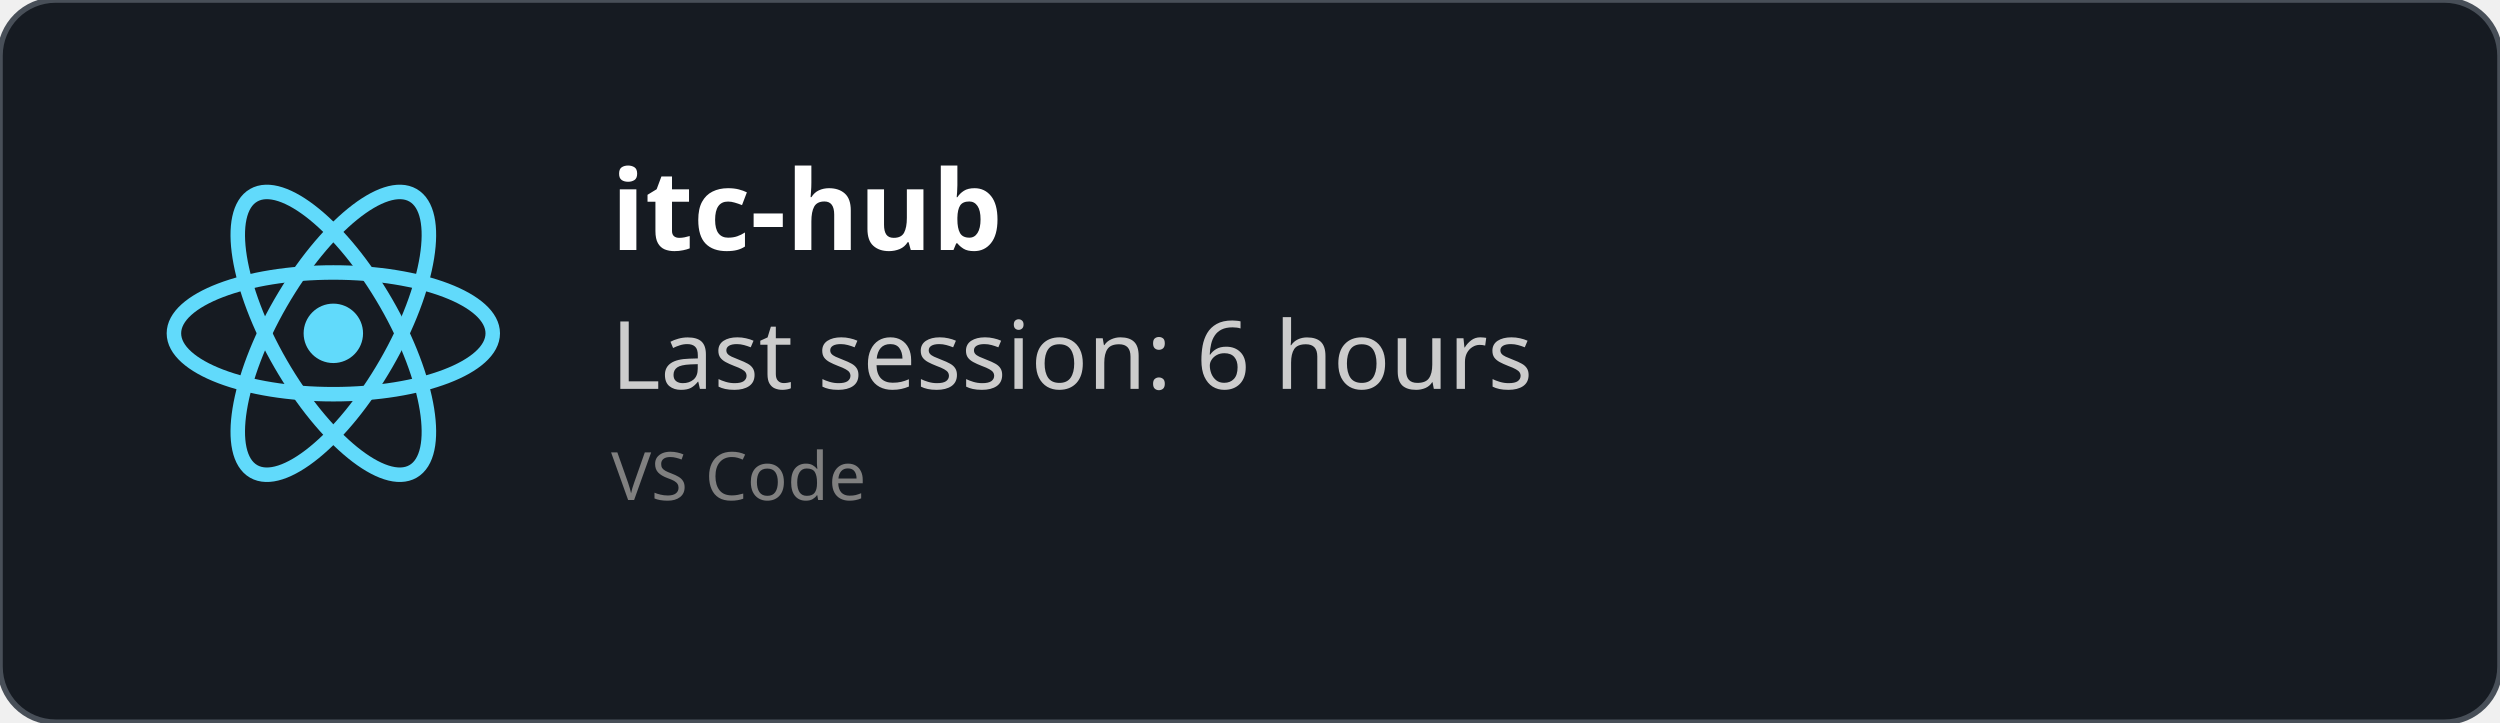
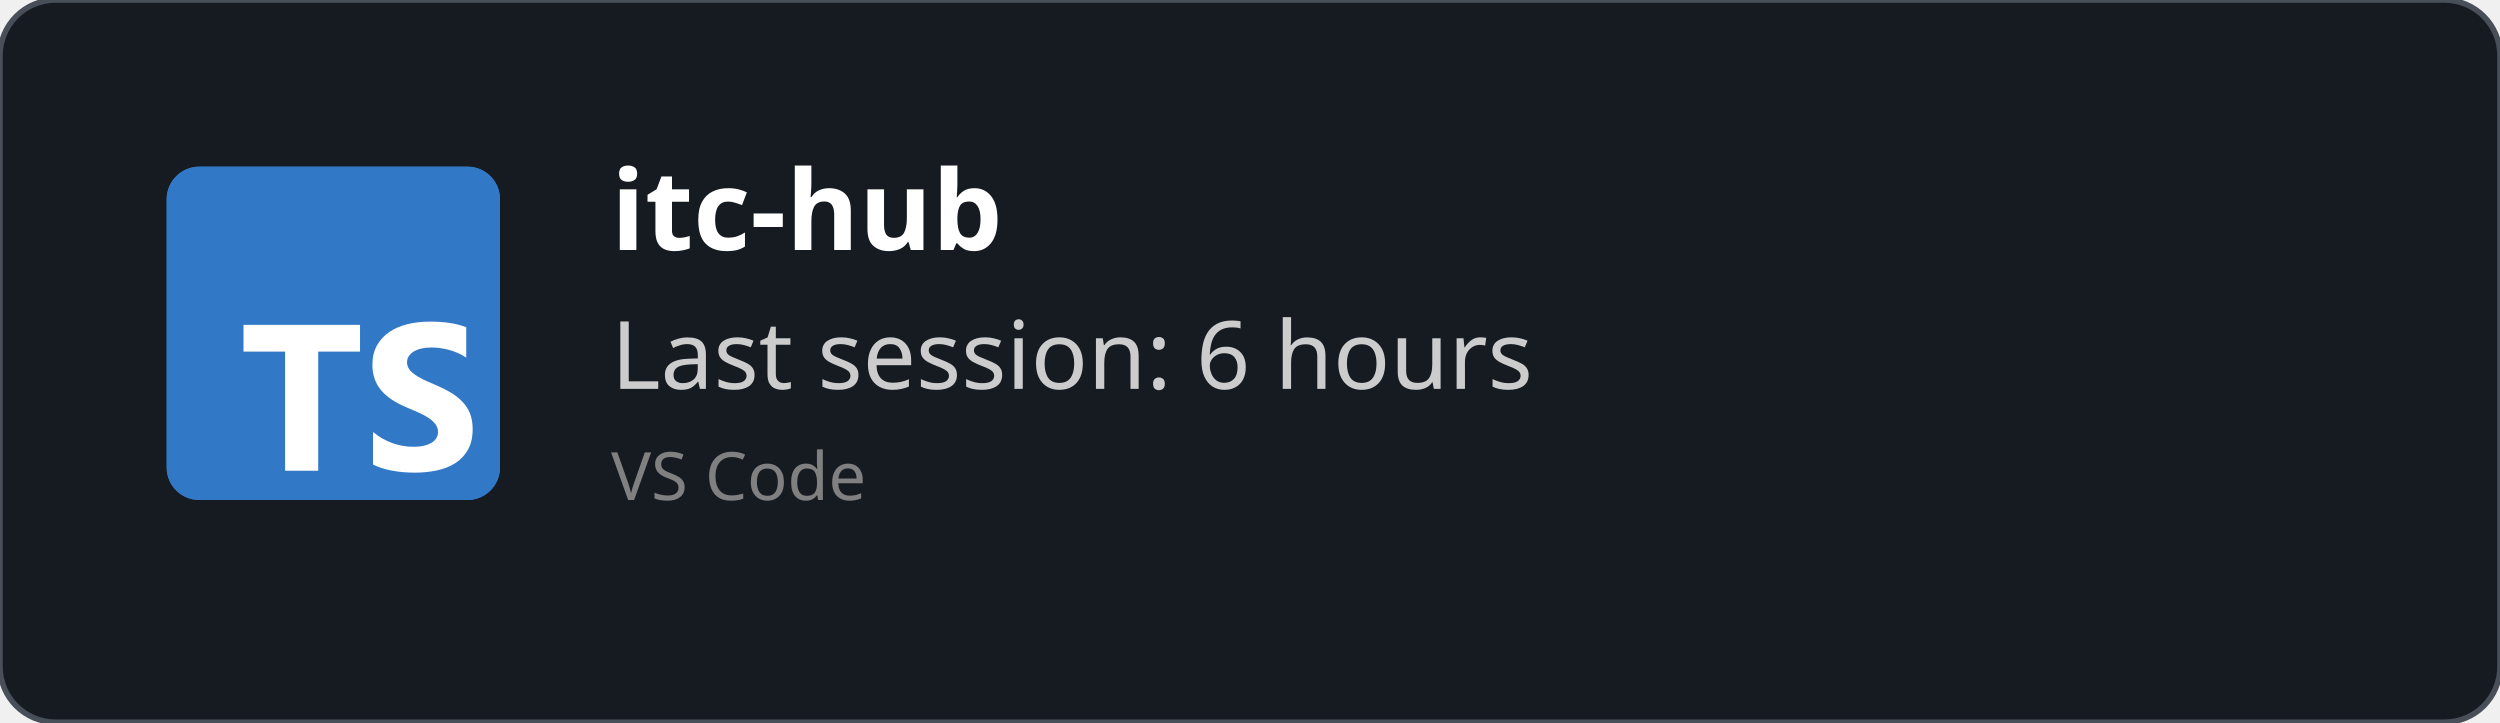
<svg xmlns="http://www.w3.org/2000/svg" width="450" height="130" viewBox="0 0 450 130" fill="none" role="img">
  <style>
    *{
        font-family: 'Segoe UI', Ubuntu, monospace
    }
    </style>
  <defs>
    <clipPath id="horizontalClip" x="20" y="20" width="500" height="200">
      <rect x="90" y="20" width="300" height="50" />
    </clipPath>
  </defs>
  <rect width="450" height="130" fill="rgba(22,27,34)" stroke="#484f58" stroke-width="1" fill-opacity="1" stroke-opacity="1" x="0" y="0" rx="10px" ry="10px">
    </rect>
-   <svg height="60" width="60" x="30" y="30" viewBox="-11.5 -10.232 23 20.463">
-     <circle cx="0" cy="0" r="2.05" fill="#61dafb" />
-     <g stroke="#61dafb" stroke-width="1" fill="none">
-       <ellipse rx="11" ry="4.2" />
-       <ellipse rx="11" ry="4.2" transform="rotate(60)" />
-       <ellipse rx="11" ry="4.2" transform="rotate(120)" />
-     </g>
+   <svg fill="none" height="60" viewBox="0 0 512 512" width="60" x="30" y="30">
+     <rect fill="#3178c6" height="512" rx="50" width="512" />
+     <rect fill="#3178c6" height="512" rx="50" width="512" />
+     <path clip-rule="evenodd" d="m316.939 407.424v50.061c8.138 4.172 17.763 7.3 28.875 9.386s22.823 3.129 35.135 3.129c11.999 0 23.397-1.147 34.196-3.442 10.799-2.294 20.268-6.075 28.406-11.342 8.138-5.266 14.581-12.15 19.328-20.65s7.121-19.007 7.121-31.522c0-9.074-1.356-17.026-4.069-23.857s-6.625-12.906-11.738-18.225c-5.112-5.319-11.242-10.091-18.389-14.315s-15.207-8.213-24.18-11.967c-6.573-2.712-12.468-5.345-17.685-7.9-5.217-2.556-9.651-5.163-13.303-7.822-3.652-2.66-6.469-5.476-8.451-8.448-1.982-2.973-2.974-6.336-2.974-10.091 0-3.441.887-6.544 2.661-9.308s4.278-5.136 7.512-7.118c3.235-1.981 7.199-3.52 11.894-4.615 4.696-1.095 9.912-1.642 15.651-1.642 4.173 0 8.581.313 13.224.938 4.643.626 9.312 1.591 14.008 2.894 4.695 1.304 9.259 2.947 13.694 4.928 4.434 1.982 8.529 4.276 12.285 6.884v-46.776c-7.616-2.92-15.937-5.084-24.962-6.492s-19.381-2.112-31.066-2.112c-11.895 0-23.163 1.278-33.805 3.833s-20.006 6.544-28.093 11.967c-8.086 5.424-14.476 12.333-19.171 20.729-4.695 8.395-7.043 18.433-7.043 30.114 0 14.914 4.304 27.638 12.912 38.172 8.607 10.533 21.675 19.45 39.204 26.751 6.886 2.816 13.303 5.579 19.25 8.291s11.086 5.528 15.415 8.448c4.33 2.92 7.747 6.101 10.252 9.543 2.504 3.441 3.756 7.352 3.756 11.733 0 3.233-.783 6.231-2.348 8.995s-3.939 5.162-7.121 7.196-7.147 3.624-11.894 4.771c-4.748 1.148-10.303 1.721-16.668 1.721-10.851 0-21.597-1.903-32.24-5.71-10.642-3.806-20.502-9.516-29.579-17.13zm-84.159-123.342h64.22v-41.082h-179v41.082h63.906v182.918h50.874z" fill="#fff" fill-rule="evenodd" />
  </svg>
  <text x="110" y="45" font-size="20" clip-path="url(#horizontalClip)" font-weight="bold" font-family="Ubuntu" fill="white">
    itc-hub
    </text>
  <text x="110" y="70" font-size="17px" font-family="Ubuntu" fill="#ccc">
    Last session: 6 hours
    </text>
  <text x="110" y="90" font-size="12px" font-family="Ubuntu" fill="grey">
    VS Code
    </text>
</svg>
